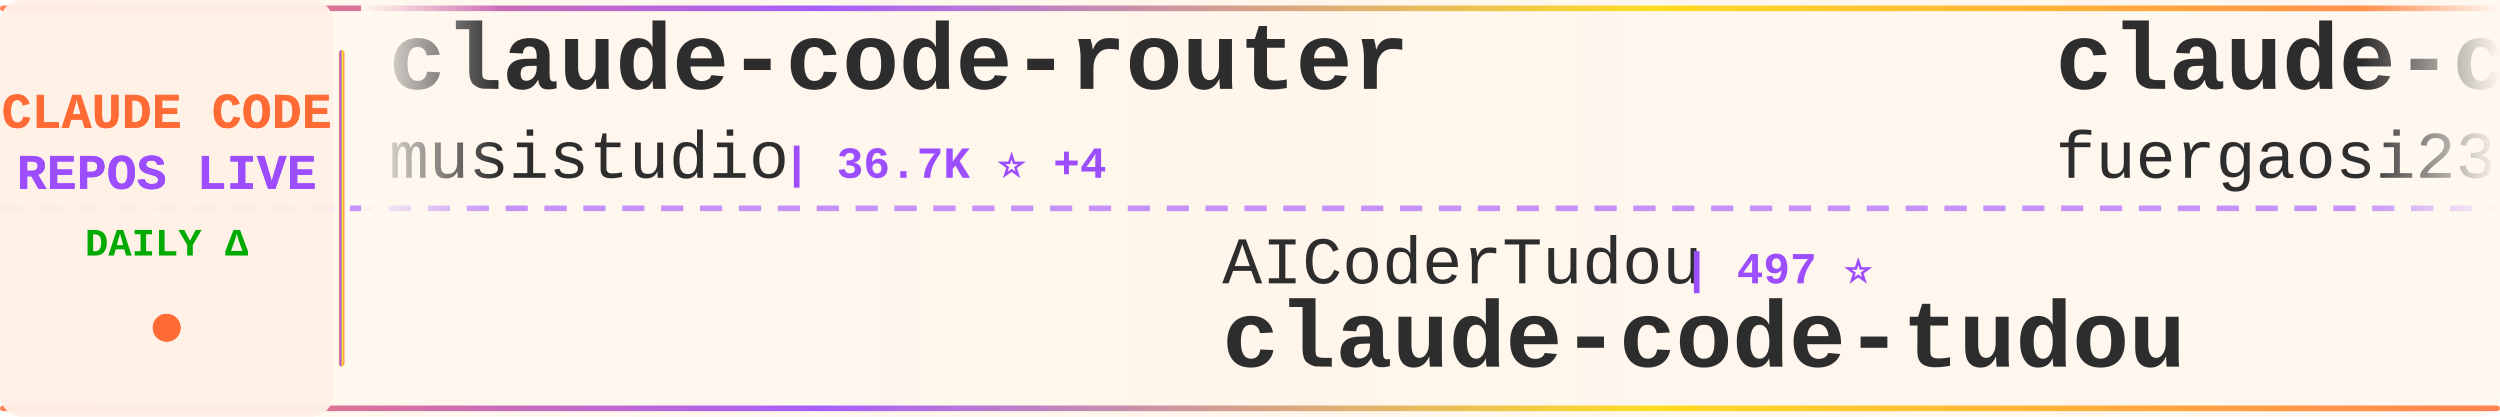
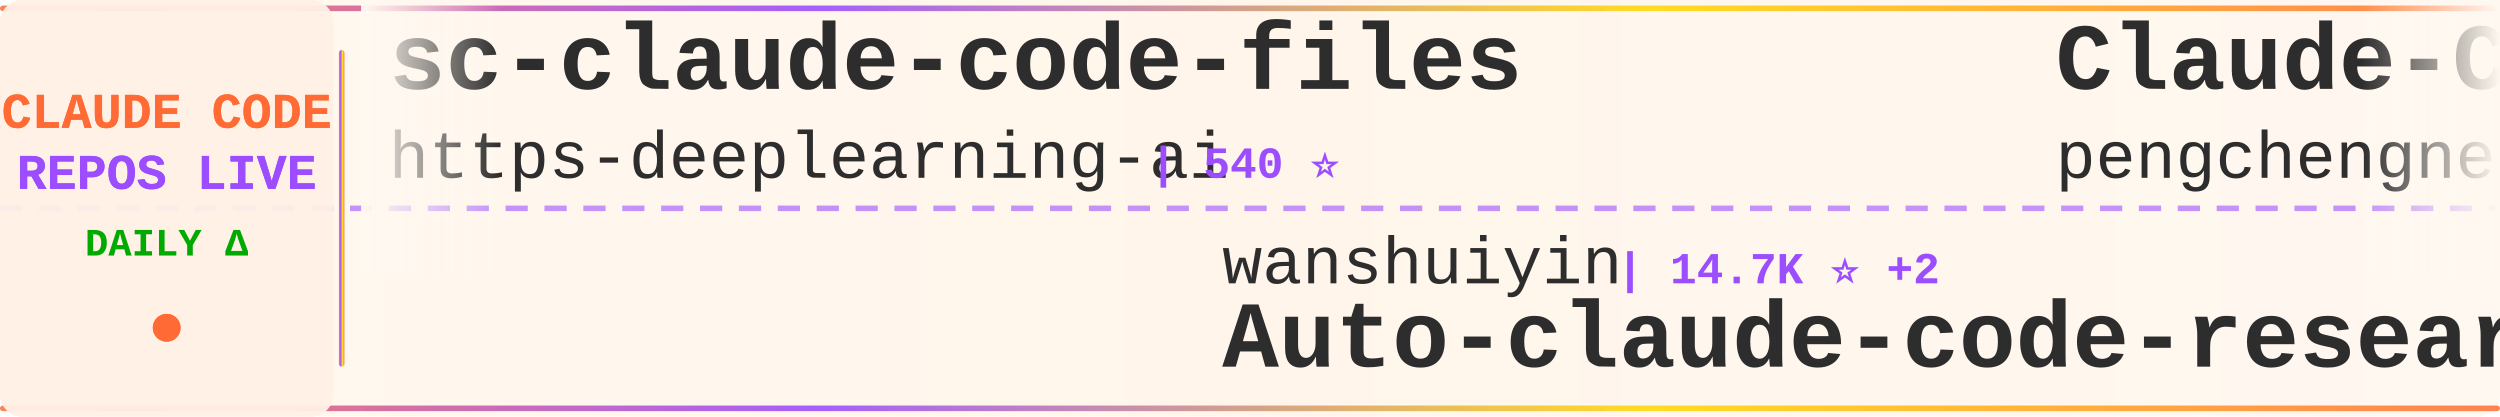
<svg xmlns="http://www.w3.org/2000/svg" width="900" height="150">
  <defs>
    <linearGradient id="tickerBg" x1="0%" y1="0%" x2="100%" y2="0%">
      <stop offset="0%" style="stop-color:#fff8f0;stop-opacity:0.98" />
      <stop offset="50%" style="stop-color:#fff5eb;stop-opacity:1" />
      <stop offset="100%" style="stop-color:#fff8f0;stop-opacity:0.98" />
    </linearGradient>
    <linearGradient id="borderGrad" x1="0%" y1="0%" x2="100%" y2="0%">
      <stop offset="0%" style="stop-color:#FF6B35;stop-opacity:0.85">
        <animate attributeName="stop-opacity" values="0.85;1;0.85" dur="2s" repeatCount="indefinite" />
      </stop>
      <stop offset="33%" style="stop-color:#9C4EFF;stop-opacity:0.9">
        <animate attributeName="stop-opacity" values="0.9;1;0.9" dur="2.2s" repeatCount="indefinite" />
      </stop>
      <stop offset="66%" style="stop-color:#FFD700;stop-opacity:0.85">
        <animate attributeName="stop-opacity" values="0.85;1;0.85" dur="1.8s" repeatCount="indefinite" />
      </stop>
      <stop offset="100%" style="stop-color:#FF6B35;stop-opacity:0.85">
        <animate attributeName="stop-opacity" values="0.85;1;0.85" dur="2s" repeatCount="indefinite" />
      </stop>
    </linearGradient>
    <filter id="textGlow">
      <feGaussianBlur stdDeviation="0.15" result="coloredBlur" />
      <feMerge>
        <feMergeNode in="coloredBlur" />
        <feMergeNode in="SourceGraphic" />
      </feMerge>
    </filter>
    <filter id="metricGlow">
      <feGaussianBlur stdDeviation="0.2" result="coloredBlur" />
      <feMerge>
        <feMergeNode in="coloredBlur" />
        <feMergeNode in="SourceGraphic" />
      </feMerge>
    </filter>
    <linearGradient id="leftFade" x1="0%" y1="0%" x2="100%" y2="0%">
      <stop offset="0%" style="stop-color:#fff8f0;stop-opacity:1" />
      <stop offset="100%" style="stop-color:#fff8f0;stop-opacity:0" />
    </linearGradient>
    <linearGradient id="rightFade" x1="0%" y1="0%" x2="100%" y2="0%">
      <stop offset="0%" style="stop-color:#fff8f0;stop-opacity:0" />
      <stop offset="100%" style="stop-color:#fff8f0;stop-opacity:1" />
    </linearGradient>
  </defs>
  <rect width="900" height="150" fill="url(#tickerBg)" rx="8" />
  <rect x="0" y="2" width="900" height="2" fill="url(#borderGrad)" rx="1" />
  <rect x="0" y="146" width="900" height="2" fill="url(#borderGrad)" rx="1" />
  <line x1="0" y1="75" x2="900" y2="75" stroke="#9C4EFF" stroke-width="2" stroke-dasharray="8 6" opacity="0.6" />
  <rect x="0" y="0" width="120" height="150" fill="#fff0e6" opacity="0.95" rx="8" />
  <text x="60" y="46" font-family="'Courier New', monospace" font-size="18" font-weight="bold" fill="#FF6B35" text-anchor="middle" filter="url(#textGlow)">
    CLAUDE CODE
  </text>
  <text x="60" y="68" font-family="'Courier New', monospace" font-size="18" font-weight="bold" fill="#9C4EFF" text-anchor="middle" filter="url(#textGlow)">
    REPOS LIVE
  </text>
  <text x="60" y="92" font-family="'Courier New', monospace" font-size="14" font-weight="bold" fill="#00aa00" text-anchor="middle">
    DAILY Δ
  </text>
  <circle cx="60" cy="118" r="5" fill="#FF6B35" filter="url(#metricGlow)">
    <animate attributeName="r" values="4;6;4" dur="1.5s" repeatCount="indefinite" />
    <animate attributeName="opacity" values="0.6;1;0.6" dur="1.5s" repeatCount="indefinite" />
  </circle>
  <rect x="122" y="18" width="2" height="114" fill="url(#borderGrad)" rx="1" />
  <clipPath id="tickerClip">
    <rect x="130" y="0" width="770" height="150" />
  </clipPath>
  <g clip-path="url(#tickerClip)">
    <g id="tickerItems">
      <animateTransform attributeName="transform" attributeType="XML" type="translate" from="0 0" to="-3000 0" dur="54s" repeatCount="indefinite" />
      <g transform="translate(0, 0)">
-         <text x="140" y="32" font-family="'Courier New', monospace" font-size="34" font-weight="bold" fill="#2d2d2d">claude-code-router</text>
-         <text x="140" y="64" font-family="'Courier New', monospace" font-size="24" font-weight="normal" fill="#2d2d2d" opacity="1.0">musistudio</text>
-         <text x="282" y="64" font-family="'Courier New', monospace" font-size="16" font-weight="bold" fill="#9C4EFF"> | 36.7K ⭐ +4</text>
+         <text x="140" y="32" font-family="'Courier New', monospace" font-size="34" font-weight="bold" fill="#2d2d2d">sc-claude-code-files</text>
+         <text x="140" y="64" font-family="'Courier New', monospace" font-size="24" font-weight="normal" fill="#2d2d2d" opacity="1.0">https-deeplearning-ai</text>
+         <text x="414" y="64" font-family="'Courier New', monospace" font-size="16" font-weight="bold" fill="#9C4EFF"> | 540 ⭐</text>
      </g>
      <g transform="translate(300, 0)">
-         <text x="140" y="102" font-family="'Courier New', monospace" font-size="24" font-weight="normal" fill="#2d2d2d" opacity="1.0">AICoderTudou</text>
-         <text x="306" y="102" font-family="'Courier New', monospace" font-size="16" font-weight="bold" fill="#9C4EFF"> | 497 ⭐</text>
-         <text x="140" y="132" font-family="'Courier New', monospace" font-size="34" font-weight="bold" fill="#2d2d2d">claude-code-tudou</text>
+         <text x="140" y="102" font-family="'Courier New', monospace" font-size="24" font-weight="normal" fill="#2d2d2d" opacity="1.0">wanshuiyin</text>
+         <text x="282" y="102" font-family="'Courier New', monospace" font-size="16" font-weight="bold" fill="#9C4EFF"> | 14.7K ⭐ +2</text>
+         <text x="140" y="132" font-family="'Courier New', monospace" font-size="34" font-weight="bold" fill="#2d2d2d">Auto-claude-code-researc...</text>
      </g>
      <g transform="translate(600, 0)">
-         <text x="140" y="32" font-family="'Courier New', monospace" font-size="34" font-weight="bold" fill="#2d2d2d">claude-code-proxy</text>
-         <text x="140" y="64" font-family="'Courier New', monospace" font-size="24" font-weight="normal" fill="#2d2d2d" opacity="1.0">fuergaosi233</text>
-         <text x="306" y="64" font-family="'Courier New', monospace" font-size="16" font-weight="bold" fill="#9C4EFF"> | 2.8K ⭐</text>
+         <text x="140" y="32" font-family="'Courier New', monospace" font-size="34" font-weight="bold" fill="#2d2d2d">Claude-Code</text>
+         <text x="140" y="64" font-family="'Courier New', monospace" font-size="24" font-weight="normal" fill="#2d2d2d" opacity="1.0">pengchengneo</text>
+         <text x="306" y="64" font-family="'Courier New', monospace" font-size="16" font-weight="bold" fill="#9C4EFF"> | 1.7K ⭐</text>
      </g>
      <g transform="translate(900, 0)">
-         <text x="140" y="102" font-family="'Courier New', monospace" font-size="24" font-weight="normal" fill="#2d2d2d" opacity="1.0">Maciek-roboblog</text>
-         <text x="342" y="102" font-family="'Courier New', monospace" font-size="16" font-weight="bold" fill="#9C4EFF"> | 8.6K ⭐</text>
-         <text x="140" y="132" font-family="'Courier New', monospace" font-size="34" font-weight="bold" fill="#2d2d2d">Claude-Code-Usage-Monito...</text>
+         <text x="140" y="102" font-family="'Courier New', monospace" font-size="24" font-weight="normal" fill="#2d2d2d" opacity="1.0">OneRedOak</text>
+         <text x="270" y="102" font-family="'Courier New', monospace" font-size="16" font-weight="bold" fill="#9C4EFF"> | 3.9K ⭐ +1</text>
+         <text x="140" y="132" font-family="'Courier New', monospace" font-size="34" font-weight="bold" fill="#2d2d2d">claude-code-workflows</text>
      </g>
      <g transform="translate(1200, 0)">
-         <text x="140" y="32" font-family="'Courier New', monospace" font-size="34" font-weight="bold" fill="#2d2d2d">everything-claude-code-z...</text>
-         <text x="140" y="64" font-family="'Courier New', monospace" font-size="24" font-weight="normal" fill="#2d2d2d" opacity="1.0">xu-xiang</text>
-         <text x="258" y="64" font-family="'Courier New', monospace" font-size="16" font-weight="bold" fill="#9C4EFF"> | 1.9K ⭐</text>
+         <text x="140" y="32" font-family="'Courier New', monospace" font-size="34" font-weight="bold" fill="#2d2d2d">claude-code-book</text>
+         <text x="140" y="64" font-family="'Courier New', monospace" font-size="24" font-weight="normal" fill="#2d2d2d" opacity="1.0">lintsinghua</text>
+         <text x="294" y="64" font-family="'Courier New', monospace" font-size="16" font-weight="bold" fill="#9C4EFF"> | 4.1K ⭐ +1</text>
      </g>
      <g transform="translate(1500, 0)">
-         <text x="140" y="102" font-family="'Courier New', monospace" font-size="24" font-weight="normal" fill="#2d2d2d" opacity="1.0">KPR111</text>
-         <text x="234" y="102" font-family="'Courier New', monospace" font-size="16" font-weight="bold" fill="#9C4EFF"> | 18 ⭐</text>
-         <text x="140" y="132" font-family="'Courier New', monospace" font-size="34" font-weight="bold" fill="#2d2d2d">Claude-Code</text>
+         <text x="140" y="102" font-family="'Courier New', monospace" font-size="24" font-weight="normal" fill="#2d2d2d" opacity="1.0">AprilNEA</text>
+         <text x="258" y="102" font-family="'Courier New', monospace" font-size="16" font-weight="bold" fill="#9C4EFF"> | 390 ⭐ -1</text>
+         <text x="140" y="132" font-family="'Courier New', monospace" font-size="34" font-weight="bold" fill="#2d2d2d">claude-code-source</text>
      </g>
      <g transform="translate(1800, 0)">
-         <text x="140" y="32" font-family="'Courier New', monospace" font-size="34" font-weight="bold" fill="#2d2d2d">claude-code-hooks-master...</text>
-         <text x="140" y="64" font-family="'Courier New', monospace" font-size="24" font-weight="normal" fill="#2d2d2d" opacity="1.0">disler</text>
-         <text x="234" y="64" font-family="'Courier New', monospace" font-size="16" font-weight="bold" fill="#9C4EFF"> | 3.9K ⭐ +1</text>
+         <text x="140" y="32" font-family="'Courier New', monospace" font-size="34" font-weight="bold" fill="#2d2d2d">claude-code-from-scratch</text>
+         <text x="140" y="64" font-family="'Courier New', monospace" font-size="24" font-weight="normal" fill="#2d2d2d" opacity="1.0">Windy3f3f3f3f</text>
+         <text x="318" y="64" font-family="'Courier New', monospace" font-size="16" font-weight="bold" fill="#9C4EFF"> | 2.6K ⭐</text>
      </g>
      <g transform="translate(2100, 0)">
-         <text x="140" y="102" font-family="'Courier New', monospace" font-size="24" font-weight="normal" fill="#2d2d2d" opacity="1.0">affaan-m</text>
-         <text x="258" y="102" font-family="'Courier New', monospace" font-size="16" font-weight="bold" fill="#9C4EFF"> | 240.2K ⭐ +24</text>
-         <text x="140" y="132" font-family="'Courier New', monospace" font-size="34" font-weight="bold" fill="#2d2d2d">ECC</text>
+         <text x="140" y="102" font-family="'Courier New', monospace" font-size="24" font-weight="normal" fill="#2d2d2d" opacity="1.0">oboard</text>
+         <text x="234" y="102" font-family="'Courier New', monospace" font-size="16" font-weight="bold" fill="#9C4EFF"> | 3.3K ⭐</text>
+         <text x="140" y="132" font-family="'Courier New', monospace" font-size="34" font-weight="bold" fill="#2d2d2d">claude-code-rev</text>
      </g>
      <g transform="translate(2400, 0)">
-         <text x="140" y="32" font-family="'Courier New', monospace" font-size="34" font-weight="bold" fill="#2d2d2d">claude-code-templates</text>
-         <text x="140" y="64" font-family="'Courier New', monospace" font-size="24" font-weight="normal" fill="#2d2d2d" opacity="1.0">davila7</text>
-         <text x="246" y="64" font-family="'Courier New', monospace" font-size="16" font-weight="bold" fill="#9C4EFF"> | 30.3K ⭐ +2</text>
+         <text x="140" y="32" font-family="'Courier New', monospace" font-size="34" font-weight="bold" fill="#2d2d2d">claude_codex_bridge</text>
+         <text x="140" y="64" font-family="'Courier New', monospace" font-size="24" font-weight="normal" fill="#2d2d2d" opacity="1.0">SeemSeam</text>
+         <text x="258" y="64" font-family="'Courier New', monospace" font-size="16" font-weight="bold" fill="#9C4EFF"> | 3.4K ⭐</text>
      </g>
      <g transform="translate(2700, 0)">
-         <text x="140" y="102" font-family="'Courier New', monospace" font-size="24" font-weight="normal" fill="#2d2d2d" opacity="1.0">diet103</text>
-         <text x="246" y="102" font-family="'Courier New', monospace" font-size="16" font-weight="bold" fill="#9C4EFF"> | 10.0K ⭐</text>
-         <text x="140" y="132" font-family="'Courier New', monospace" font-size="34" font-weight="bold" fill="#2d2d2d">claude-code-infrastructu...</text>
+         <text x="140" y="102" font-family="'Courier New', monospace" font-size="24" font-weight="normal" fill="#2d2d2d" opacity="1.0">digitalsamba</text>
+         <text x="306" y="102" font-family="'Courier New', monospace" font-size="16" font-weight="bold" fill="#9C4EFF"> | 1.9K ⭐</text>
+         <text x="140" y="132" font-family="'Courier New', monospace" font-size="34" font-weight="bold" fill="#2d2d2d">claude-code-video-toolki...</text>
      </g>
      <g transform="translate(3000, 0)">
-         <text x="140" y="32" font-family="'Courier New', monospace" font-size="34" font-weight="bold" fill="#2d2d2d">claude-code-router</text>
-         <text x="140" y="64" font-family="'Courier New', monospace" font-size="24" font-weight="normal" fill="#2d2d2d" opacity="1.0">musistudio</text>
-         <text x="282" y="64" font-family="'Courier New', monospace" font-size="16" font-weight="bold" fill="#9C4EFF"> | 36.7K ⭐ +4</text>
+         <text x="140" y="32" font-family="'Courier New', monospace" font-size="34" font-weight="bold" fill="#2d2d2d">sc-claude-code-files</text>
+         <text x="140" y="64" font-family="'Courier New', monospace" font-size="24" font-weight="normal" fill="#2d2d2d" opacity="1.0">https-deeplearning-ai</text>
+         <text x="414" y="64" font-family="'Courier New', monospace" font-size="16" font-weight="bold" fill="#9C4EFF"> | 540 ⭐</text>
      </g>
      <g transform="translate(3300, 0)">
-         <text x="140" y="102" font-family="'Courier New', monospace" font-size="24" font-weight="normal" fill="#2d2d2d" opacity="1.0">AICoderTudou</text>
-         <text x="306" y="102" font-family="'Courier New', monospace" font-size="16" font-weight="bold" fill="#9C4EFF"> | 497 ⭐</text>
-         <text x="140" y="132" font-family="'Courier New', monospace" font-size="34" font-weight="bold" fill="#2d2d2d">claude-code-tudou</text>
+         <text x="140" y="102" font-family="'Courier New', monospace" font-size="24" font-weight="normal" fill="#2d2d2d" opacity="1.0">wanshuiyin</text>
+         <text x="282" y="102" font-family="'Courier New', monospace" font-size="16" font-weight="bold" fill="#9C4EFF"> | 14.7K ⭐ +2</text>
+         <text x="140" y="132" font-family="'Courier New', monospace" font-size="34" font-weight="bold" fill="#2d2d2d">Auto-claude-code-researc...</text>
      </g>
      <g transform="translate(3600, 0)">
-         <text x="140" y="32" font-family="'Courier New', monospace" font-size="34" font-weight="bold" fill="#2d2d2d">claude-code-proxy</text>
-         <text x="140" y="64" font-family="'Courier New', monospace" font-size="24" font-weight="normal" fill="#2d2d2d" opacity="1.0">fuergaosi233</text>
-         <text x="306" y="64" font-family="'Courier New', monospace" font-size="16" font-weight="bold" fill="#9C4EFF"> | 2.8K ⭐</text>
+         <text x="140" y="32" font-family="'Courier New', monospace" font-size="34" font-weight="bold" fill="#2d2d2d">Claude-Code</text>
+         <text x="140" y="64" font-family="'Courier New', monospace" font-size="24" font-weight="normal" fill="#2d2d2d" opacity="1.0">pengchengneo</text>
+         <text x="306" y="64" font-family="'Courier New', monospace" font-size="16" font-weight="bold" fill="#9C4EFF"> | 1.7K ⭐</text>
      </g>
      <g transform="translate(3900, 0)">
-         <text x="140" y="102" font-family="'Courier New', monospace" font-size="24" font-weight="normal" fill="#2d2d2d" opacity="1.0">Maciek-roboblog</text>
-         <text x="342" y="102" font-family="'Courier New', monospace" font-size="16" font-weight="bold" fill="#9C4EFF"> | 8.6K ⭐</text>
-         <text x="140" y="132" font-family="'Courier New', monospace" font-size="34" font-weight="bold" fill="#2d2d2d">Claude-Code-Usage-Monito...</text>
+         <text x="140" y="102" font-family="'Courier New', monospace" font-size="24" font-weight="normal" fill="#2d2d2d" opacity="1.0">OneRedOak</text>
+         <text x="270" y="102" font-family="'Courier New', monospace" font-size="16" font-weight="bold" fill="#9C4EFF"> | 3.9K ⭐ +1</text>
+         <text x="140" y="132" font-family="'Courier New', monospace" font-size="34" font-weight="bold" fill="#2d2d2d">claude-code-workflows</text>
      </g>
    </g>
  </g>
  <rect x="130" y="0" width="50" height="100" fill="url(#leftFade)" />
  <rect x="850" y="0" width="50" height="100" fill="url(#rightFade)" />
</svg>
